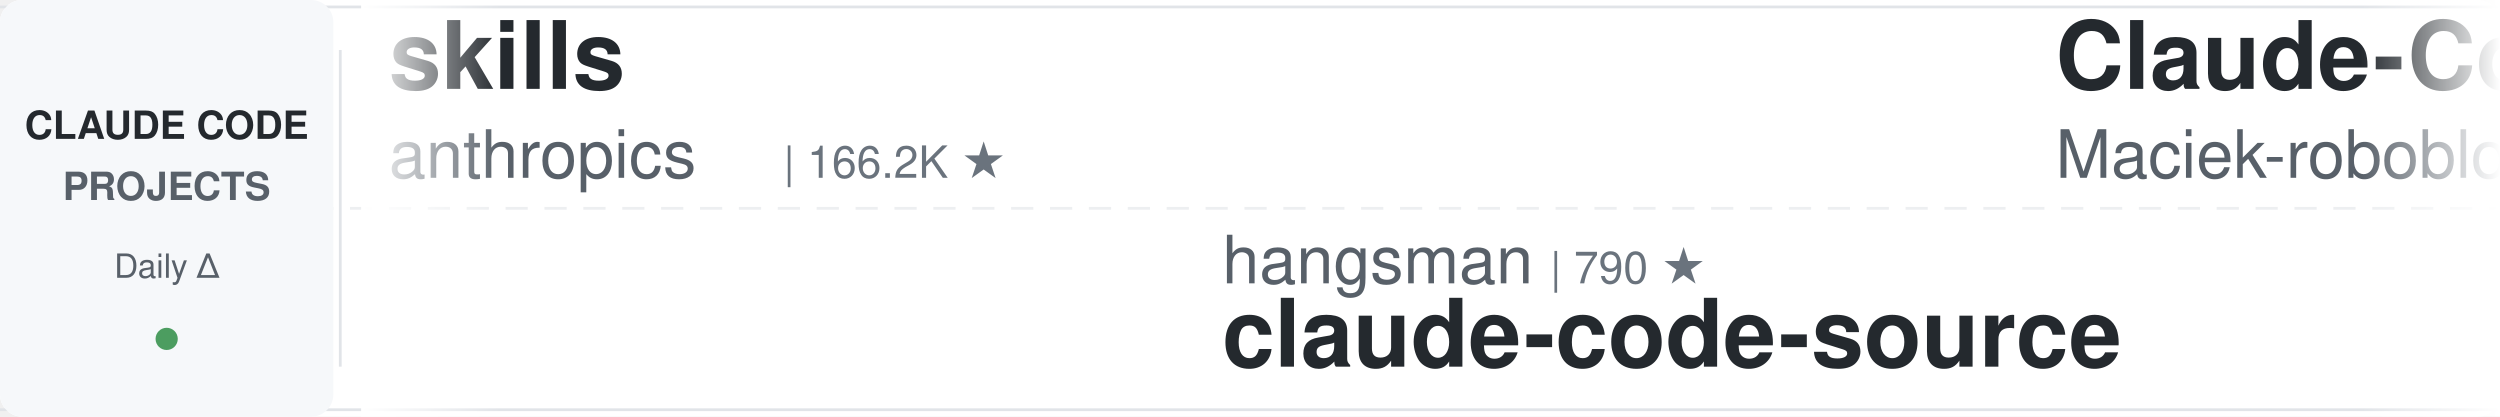
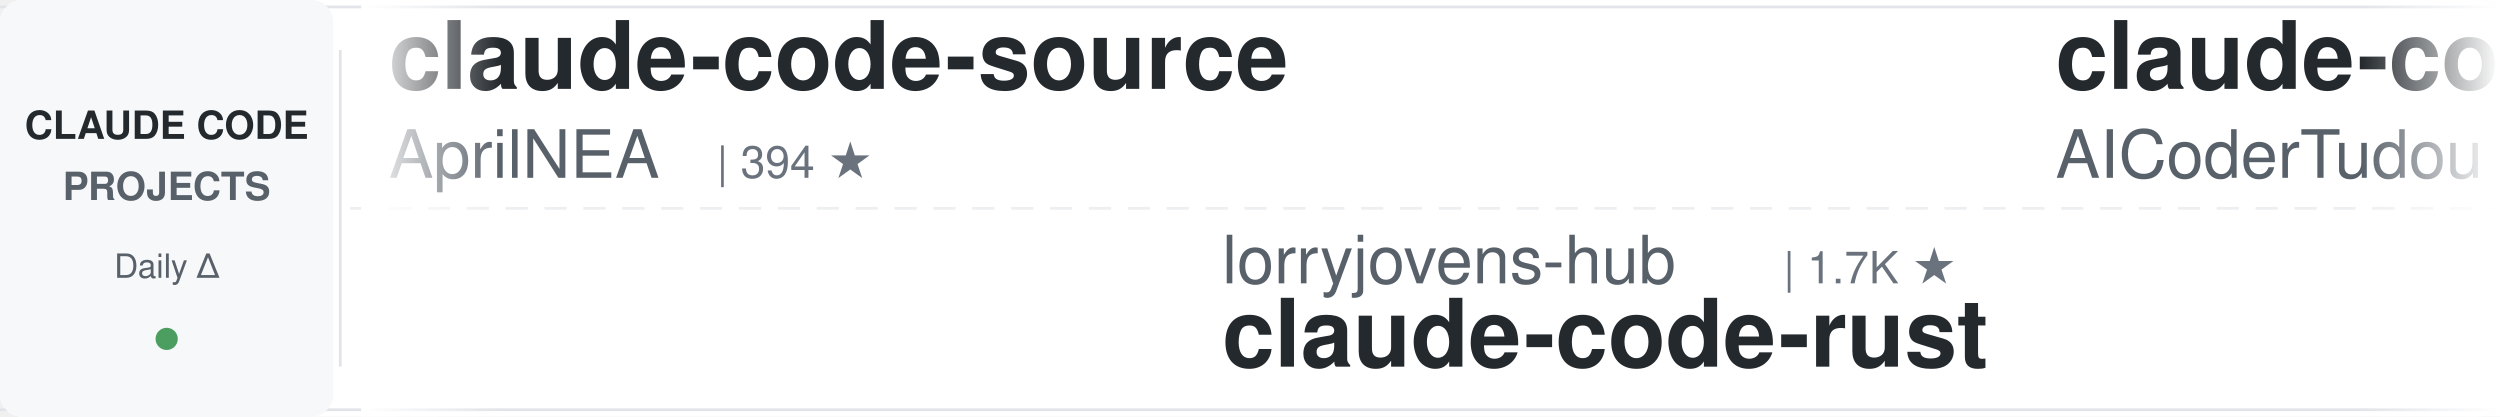
<svg xmlns="http://www.w3.org/2000/svg" width="900" height="150">
  <defs>
    <linearGradient id="leftFade" x1="0%" y1="0%" x2="100%" y2="0%">
      <stop offset="0%" style="stop-color:#ffffff;stop-opacity:1" />
      <stop offset="100%" style="stop-color:#ffffff;stop-opacity:0" />
    </linearGradient>
    <linearGradient id="rightFade" x1="0%" y1="0%" x2="100%" y2="0%">
      <stop offset="0%" style="stop-color:#ffffff;stop-opacity:0" />
      <stop offset="100%" style="stop-color:#ffffff;stop-opacity:1" />
    </linearGradient>
  </defs>
  <rect width="900" height="150" fill="#ffffff" rx="8" />
  <rect x="0" y="2" width="900" height="1" fill="#e1e4e8" />
  <rect x="0" y="147" width="900" height="1" fill="#e1e4e8" />
  <line x1="0" y1="75" x2="900" y2="75" stroke="#e1e4e8" stroke-width="1" stroke-dasharray="8 6" opacity="0.6" />
  <rect x="0" y="0" width="120" height="150" fill="#f6f8fa" rx="8" />
  <text x="60" y="50" font-family="-apple-system, BlinkMacSystemFont, 'Segoe UI', Helvetica, Arial, sans-serif" font-size="14" font-weight="600" fill="#24292e" text-anchor="middle">CLAUDE CODE</text>
  <text x="60" y="72" font-family="-apple-system, BlinkMacSystemFont, 'Segoe UI', Helvetica, Arial, sans-serif" font-size="14" font-weight="600" fill="#586069" text-anchor="middle">PROJECTS</text>
  <text x="60" y="100" font-family="-apple-system, BlinkMacSystemFont, 'Segoe UI', Helvetica, Arial, sans-serif" font-size="12" font-weight="500" fill="#586069" text-anchor="middle">Daily Δ</text>
  <circle cx="60" cy="122" r="4" fill="#22863a" opacity="0.8" />
  <rect x="122" y="18" width="1" height="114" fill="#e1e4e8" />
  <clipPath id="tickerClip">
    <rect x="130" y="0" width="770" height="150" />
  </clipPath>
  <g clip-path="url(#tickerClip)">
    <g id="tickerItems">
      <animateTransform attributeName="transform" attributeType="XML" type="translate" from="0 0" to="-3000 0" dur="54s" repeatCount="indefinite" />
      <g transform="translate(0, 0)">
-         <text x="140" y="32" font-family="-apple-system, BlinkMacSystemFont, 'Segoe UI', Helvetica, Arial, sans-serif" font-size="34" font-weight="600" fill="#24292e">skills</text>
-         <text x="140" y="64" font-family="-apple-system, BlinkMacSystemFont, 'Segoe UI', Helvetica, Arial, sans-serif" font-size="24" font-weight="400" fill="#586069">anthropics</text>
-         <text x="282" y="64" font-family="-apple-system, BlinkMacSystemFont, 'Segoe UI', Helvetica, Arial, sans-serif" font-size="16" font-weight="500" fill="#6a737d">| 166.2K ★</text>
-       </g>
-       <g transform="translate(300, 0)">
-         <text x="140" y="102" font-family="-apple-system, BlinkMacSystemFont, 'Segoe UI', Helvetica, Arial, sans-serif" font-size="24" font-weight="400" fill="#586069">hangsman</text>
-         <text x="258" y="102" font-family="-apple-system, BlinkMacSystemFont, 'Segoe UI', Helvetica, Arial, sans-serif" font-size="16" font-weight="500" fill="#6a737d">| 790 ★</text>
-         <text x="140" y="132" font-family="-apple-system, BlinkMacSystemFont, 'Segoe UI', Helvetica, Arial, sans-serif" font-size="34" font-weight="600" fill="#24292e">claude-code-source</text>
-       </g>
-       <g transform="translate(600, 0)">
-         <text x="140" y="32" font-family="-apple-system, BlinkMacSystemFont, 'Segoe UI', Helvetica, Arial, sans-serif" font-size="34" font-weight="600" fill="#24292e">Claude-Code-Usage-Monito...</text>
-         <text x="140" y="64" font-family="-apple-system, BlinkMacSystemFont, 'Segoe UI', Helvetica, Arial, sans-serif" font-size="24" font-weight="400" fill="#586069">Maciek-roboblog</text>
-         <text x="342" y="64" font-family="-apple-system, BlinkMacSystemFont, 'Segoe UI', Helvetica, Arial, sans-serif" font-size="16" font-weight="500" fill="#6a737d">| 8.6K ★</text>
-       </g>
-       <g transform="translate(900, 0)">
-         <text x="140" y="102" font-family="-apple-system, BlinkMacSystemFont, 'Segoe UI', Helvetica, Arial, sans-serif" font-size="24" font-weight="400" fill="#586069">1rgs</text>
-         <text x="210" y="102" font-family="-apple-system, BlinkMacSystemFont, 'Segoe UI', Helvetica, Arial, sans-serif" font-size="16" font-weight="500" fill="#6a737d">| 3.7K ★</text>
-         <text x="140" y="132" font-family="-apple-system, BlinkMacSystemFont, 'Segoe UI', Helvetica, Arial, sans-serif" font-size="34" font-weight="600" fill="#24292e">claude-code-proxy</text>
-       </g>
-       <g transform="translate(1200, 0)">
        <text x="140" y="32" font-family="-apple-system, BlinkMacSystemFont, 'Segoe UI', Helvetica, Arial, sans-serif" font-size="34" font-weight="600" fill="#24292e">claude-code-source</text>
        <text x="140" y="64" font-family="-apple-system, BlinkMacSystemFont, 'Segoe UI', Helvetica, Arial, sans-serif" font-size="24" font-weight="400" fill="#586069">AprilNEA</text>
        <text x="258" y="64" font-family="-apple-system, BlinkMacSystemFont, 'Segoe UI', Helvetica, Arial, sans-serif" font-size="16" font-weight="500" fill="#6a737d">| 394 ★</text>
      </g>
+       <g transform="translate(300, 0)">
+         <text x="140" y="102" font-family="-apple-system, BlinkMacSystemFont, 'Segoe UI', Helvetica, Arial, sans-serif" font-size="24" font-weight="400" fill="#586069">lorryjovens-hub</text>
+         <text x="342" y="102" font-family="-apple-system, BlinkMacSystemFont, 'Segoe UI', Helvetica, Arial, sans-serif" font-size="16" font-weight="500" fill="#6a737d">| 1.7K ★</text>
+         <text x="140" y="132" font-family="-apple-system, BlinkMacSystemFont, 'Segoe UI', Helvetica, Arial, sans-serif" font-size="34" font-weight="600" fill="#24292e">claude-code-rust</text>
+       </g>
+       <g transform="translate(600, 0)">
+         <text x="140" y="32" font-family="-apple-system, BlinkMacSystemFont, 'Segoe UI', Helvetica, Arial, sans-serif" font-size="34" font-weight="600" fill="#24292e">claude-code-tudou</text>
+         <text x="140" y="64" font-family="-apple-system, BlinkMacSystemFont, 'Segoe UI', Helvetica, Arial, sans-serif" font-size="24" font-weight="400" fill="#586069">AICoderTudou</text>
+         <text x="306" y="64" font-family="-apple-system, BlinkMacSystemFont, 'Segoe UI', Helvetica, Arial, sans-serif" font-size="16" font-weight="500" fill="#6a737d">| 497 ★</text>
+       </g>
+       <g transform="translate(900, 0)">
+         <text x="140" y="102" font-family="-apple-system, BlinkMacSystemFont, 'Segoe UI', Helvetica, Arial, sans-serif" font-size="24" font-weight="400" fill="#586069">zebbern</text>
+         <text x="246" y="102" font-family="-apple-system, BlinkMacSystemFont, 'Segoe UI', Helvetica, Arial, sans-serif" font-size="16" font-weight="500" fill="#6a737d">| 4.5K ★</text>
+         <text x="140" y="132" font-family="-apple-system, BlinkMacSystemFont, 'Segoe UI', Helvetica, Arial, sans-serif" font-size="34" font-weight="600" fill="#24292e">claude-code-guide</text>
+       </g>
+       <g transform="translate(1200, 0)">
+         <text x="140" y="32" font-family="-apple-system, BlinkMacSystemFont, 'Segoe UI', Helvetica, Arial, sans-serif" font-size="34" font-weight="600" fill="#24292e">claude-code-harness</text>
+         <text x="140" y="64" font-family="-apple-system, BlinkMacSystemFont, 'Segoe UI', Helvetica, Arial, sans-serif" font-size="24" font-weight="400" fill="#586069">Chachamaru127</text>
+         <text x="318" y="64" font-family="-apple-system, BlinkMacSystemFont, 'Segoe UI', Helvetica, Arial, sans-serif" font-size="16" font-weight="500" fill="#6a737d">| 3.0K ★</text>
+       </g>
      <g transform="translate(1500, 0)">
-         <text x="140" y="102" font-family="-apple-system, BlinkMacSystemFont, 'Segoe UI', Helvetica, Arial, sans-serif" font-size="24" font-weight="400" fill="#586069">SeemSeam</text>
-         <text x="258" y="102" font-family="-apple-system, BlinkMacSystemFont, 'Segoe UI', Helvetica, Arial, sans-serif" font-size="16" font-weight="500" fill="#6a737d">| 3.4K ★</text>
-         <text x="140" y="132" font-family="-apple-system, BlinkMacSystemFont, 'Segoe UI', Helvetica, Arial, sans-serif" font-size="34" font-weight="600" fill="#24292e">claude_codex_bridge</text>
+         <text x="140" y="102" font-family="-apple-system, BlinkMacSystemFont, 'Segoe UI', Helvetica, Arial, sans-serif" font-size="24" font-weight="400" fill="#586069">krusemediallc</text>
+         <text x="318" y="102" font-family="-apple-system, BlinkMacSystemFont, 'Segoe UI', Helvetica, Arial, sans-serif" font-size="16" font-weight="500" fill="#6a737d">| 1.1K ★</text>
+         <text x="140" y="132" font-family="-apple-system, BlinkMacSystemFont, 'Segoe UI', Helvetica, Arial, sans-serif" font-size="34" font-weight="600" fill="#24292e">arcads-claude-code</text>
      </g>
      <g transform="translate(1800, 0)">
-         <text x="140" y="32" font-family="-apple-system, BlinkMacSystemFont, 'Segoe UI', Helvetica, Arial, sans-serif" font-size="34" font-weight="600" fill="#24292e">awesome-claude-code-tool...</text>
-         <text x="140" y="64" font-family="-apple-system, BlinkMacSystemFont, 'Segoe UI', Helvetica, Arial, sans-serif" font-size="24" font-weight="400" fill="#586069">rohitg00</text>
-         <text x="258" y="64" font-family="-apple-system, BlinkMacSystemFont, 'Segoe UI', Helvetica, Arial, sans-serif" font-size="16" font-weight="500" fill="#6a737d">| 2.4K ★</text>
+         <text x="140" y="32" font-family="-apple-system, BlinkMacSystemFont, 'Segoe UI', Helvetica, Arial, sans-serif" font-size="34" font-weight="600" fill="#24292e">claude-code-workflows</text>
+         <text x="140" y="64" font-family="-apple-system, BlinkMacSystemFont, 'Segoe UI', Helvetica, Arial, sans-serif" font-size="24" font-weight="400" fill="#586069">OneRedOak</text>
+         <text x="270" y="64" font-family="-apple-system, BlinkMacSystemFont, 'Segoe UI', Helvetica, Arial, sans-serif" font-size="16" font-weight="500" fill="#6a737d">| 3.9K ★</text>
      </g>
      <g transform="translate(2100, 0)">
-         <text x="140" y="102" font-family="-apple-system, BlinkMacSystemFont, 'Segoe UI', Helvetica, Arial, sans-serif" font-size="24" font-weight="400" fill="#586069">anthropics</text>
-         <text x="282" y="102" font-family="-apple-system, BlinkMacSystemFont, 'Segoe UI', Helvetica, Arial, sans-serif" font-size="16" font-weight="500" fill="#6a737d">| 8.5K ★</text>
-         <text x="140" y="132" font-family="-apple-system, BlinkMacSystemFont, 'Segoe UI', Helvetica, Arial, sans-serif" font-size="34" font-weight="600" fill="#24292e">claude-code-action</text>
+         <text x="140" y="102" font-family="-apple-system, BlinkMacSystemFont, 'Segoe UI', Helvetica, Arial, sans-serif" font-size="24" font-weight="400" fill="#586069">davila7</text>
+         <text x="246" y="102" font-family="-apple-system, BlinkMacSystemFont, 'Segoe UI', Helvetica, Arial, sans-serif" font-size="16" font-weight="500" fill="#6a737d">| 30.1K ★</text>
+         <text x="140" y="132" font-family="-apple-system, BlinkMacSystemFont, 'Segoe UI', Helvetica, Arial, sans-serif" font-size="34" font-weight="600" fill="#24292e">claude-code-templates</text>
      </g>
      <g transform="translate(2400, 0)">
-         <text x="140" y="32" font-family="-apple-system, BlinkMacSystemFont, 'Segoe UI', Helvetica, Arial, sans-serif" font-size="34" font-weight="600" fill="#24292e">Auto-claude-code-researc...</text>
-         <text x="140" y="64" font-family="-apple-system, BlinkMacSystemFont, 'Segoe UI', Helvetica, Arial, sans-serif" font-size="24" font-weight="400" fill="#586069">wanshuiyin</text>
-         <text x="282" y="64" font-family="-apple-system, BlinkMacSystemFont, 'Segoe UI', Helvetica, Arial, sans-serif" font-size="16" font-weight="500" fill="#6a737d">| 14.2K ★</text>
+         <text x="140" y="32" font-family="-apple-system, BlinkMacSystemFont, 'Segoe UI', Helvetica, Arial, sans-serif" font-size="34" font-weight="600" fill="#24292e">claude-code-from-scratch</text>
+         <text x="140" y="64" font-family="-apple-system, BlinkMacSystemFont, 'Segoe UI', Helvetica, Arial, sans-serif" font-size="24" font-weight="400" fill="#586069">Windy3f3f3f3f</text>
+         <text x="318" y="64" font-family="-apple-system, BlinkMacSystemFont, 'Segoe UI', Helvetica, Arial, sans-serif" font-size="16" font-weight="500" fill="#6a737d">| 2.5K ★</text>
      </g>
      <g transform="translate(2700, 0)">
-         <text x="140" y="102" font-family="-apple-system, BlinkMacSystemFont, 'Segoe UI', Helvetica, Arial, sans-serif" font-size="24" font-weight="400" fill="#586069">multica-ai</text>
-         <text x="282" y="102" font-family="-apple-system, BlinkMacSystemFont, 'Segoe UI', Helvetica, Arial, sans-serif" font-size="16" font-weight="500" fill="#6a737d">| 199.4K ★</text>
-         <text x="140" y="132" font-family="-apple-system, BlinkMacSystemFont, 'Segoe UI', Helvetica, Arial, sans-serif" font-size="34" font-weight="600" fill="#24292e">andrej-karpathy-skills</text>
+         <text x="140" y="102" font-family="-apple-system, BlinkMacSystemFont, 'Segoe UI', Helvetica, Arial, sans-serif" font-size="24" font-weight="400" fill="#586069">repowise-dev</text>
+         <text x="306" y="102" font-family="-apple-system, BlinkMacSystemFont, 'Segoe UI', Helvetica, Arial, sans-serif" font-size="16" font-weight="500" fill="#6a737d">| 1.2K ★</text>
+         <text x="140" y="132" font-family="-apple-system, BlinkMacSystemFont, 'Segoe UI', Helvetica, Arial, sans-serif" font-size="34" font-weight="600" fill="#24292e">claude-code-prompts</text>
      </g>
      <g transform="translate(3000, 0)">
-         <text x="140" y="32" font-family="-apple-system, BlinkMacSystemFont, 'Segoe UI', Helvetica, Arial, sans-serif" font-size="34" font-weight="600" fill="#24292e">skills</text>
-         <text x="140" y="64" font-family="-apple-system, BlinkMacSystemFont, 'Segoe UI', Helvetica, Arial, sans-serif" font-size="24" font-weight="400" fill="#586069">anthropics</text>
-         <text x="282" y="64" font-family="-apple-system, BlinkMacSystemFont, 'Segoe UI', Helvetica, Arial, sans-serif" font-size="16" font-weight="500" fill="#6a737d">| 166.2K ★</text>
+         <text x="140" y="32" font-family="-apple-system, BlinkMacSystemFont, 'Segoe UI', Helvetica, Arial, sans-serif" font-size="34" font-weight="600" fill="#24292e">claude-code-source</text>
+         <text x="140" y="64" font-family="-apple-system, BlinkMacSystemFont, 'Segoe UI', Helvetica, Arial, sans-serif" font-size="24" font-weight="400" fill="#586069">AprilNEA</text>
+         <text x="258" y="64" font-family="-apple-system, BlinkMacSystemFont, 'Segoe UI', Helvetica, Arial, sans-serif" font-size="16" font-weight="500" fill="#6a737d">| 394 ★</text>
      </g>
      <g transform="translate(3300, 0)">
-         <text x="140" y="102" font-family="-apple-system, BlinkMacSystemFont, 'Segoe UI', Helvetica, Arial, sans-serif" font-size="24" font-weight="400" fill="#586069">hangsman</text>
-         <text x="258" y="102" font-family="-apple-system, BlinkMacSystemFont, 'Segoe UI', Helvetica, Arial, sans-serif" font-size="16" font-weight="500" fill="#6a737d">| 790 ★</text>
-         <text x="140" y="132" font-family="-apple-system, BlinkMacSystemFont, 'Segoe UI', Helvetica, Arial, sans-serif" font-size="34" font-weight="600" fill="#24292e">claude-code-source</text>
+         <text x="140" y="102" font-family="-apple-system, BlinkMacSystemFont, 'Segoe UI', Helvetica, Arial, sans-serif" font-size="24" font-weight="400" fill="#586069">lorryjovens-hub</text>
+         <text x="342" y="102" font-family="-apple-system, BlinkMacSystemFont, 'Segoe UI', Helvetica, Arial, sans-serif" font-size="16" font-weight="500" fill="#6a737d">| 1.7K ★</text>
+         <text x="140" y="132" font-family="-apple-system, BlinkMacSystemFont, 'Segoe UI', Helvetica, Arial, sans-serif" font-size="34" font-weight="600" fill="#24292e">claude-code-rust</text>
      </g>
      <g transform="translate(3600, 0)">
-         <text x="140" y="32" font-family="-apple-system, BlinkMacSystemFont, 'Segoe UI', Helvetica, Arial, sans-serif" font-size="34" font-weight="600" fill="#24292e">Claude-Code-Usage-Monito...</text>
-         <text x="140" y="64" font-family="-apple-system, BlinkMacSystemFont, 'Segoe UI', Helvetica, Arial, sans-serif" font-size="24" font-weight="400" fill="#586069">Maciek-roboblog</text>
-         <text x="342" y="64" font-family="-apple-system, BlinkMacSystemFont, 'Segoe UI', Helvetica, Arial, sans-serif" font-size="16" font-weight="500" fill="#6a737d">| 8.6K ★</text>
+         <text x="140" y="32" font-family="-apple-system, BlinkMacSystemFont, 'Segoe UI', Helvetica, Arial, sans-serif" font-size="34" font-weight="600" fill="#24292e">claude-code-tudou</text>
+         <text x="140" y="64" font-family="-apple-system, BlinkMacSystemFont, 'Segoe UI', Helvetica, Arial, sans-serif" font-size="24" font-weight="400" fill="#586069">AICoderTudou</text>
+         <text x="306" y="64" font-family="-apple-system, BlinkMacSystemFont, 'Segoe UI', Helvetica, Arial, sans-serif" font-size="16" font-weight="500" fill="#6a737d">| 497 ★</text>
      </g>
      <g transform="translate(3900, 0)">
-         <text x="140" y="102" font-family="-apple-system, BlinkMacSystemFont, 'Segoe UI', Helvetica, Arial, sans-serif" font-size="24" font-weight="400" fill="#586069">1rgs</text>
-         <text x="210" y="102" font-family="-apple-system, BlinkMacSystemFont, 'Segoe UI', Helvetica, Arial, sans-serif" font-size="16" font-weight="500" fill="#6a737d">| 3.7K ★</text>
-         <text x="140" y="132" font-family="-apple-system, BlinkMacSystemFont, 'Segoe UI', Helvetica, Arial, sans-serif" font-size="34" font-weight="600" fill="#24292e">claude-code-proxy</text>
+         <text x="140" y="102" font-family="-apple-system, BlinkMacSystemFont, 'Segoe UI', Helvetica, Arial, sans-serif" font-size="24" font-weight="400" fill="#586069">zebbern</text>
+         <text x="246" y="102" font-family="-apple-system, BlinkMacSystemFont, 'Segoe UI', Helvetica, Arial, sans-serif" font-size="16" font-weight="500" fill="#6a737d">| 4.5K ★</text>
+         <text x="140" y="132" font-family="-apple-system, BlinkMacSystemFont, 'Segoe UI', Helvetica, Arial, sans-serif" font-size="34" font-weight="600" fill="#24292e">claude-code-guide</text>
      </g>
    </g>
  </g>
  <rect x="130" y="0" width="50" height="150" fill="url(#leftFade)" />
  <rect x="850" y="0" width="50" height="150" fill="url(#rightFade)" />
</svg>
